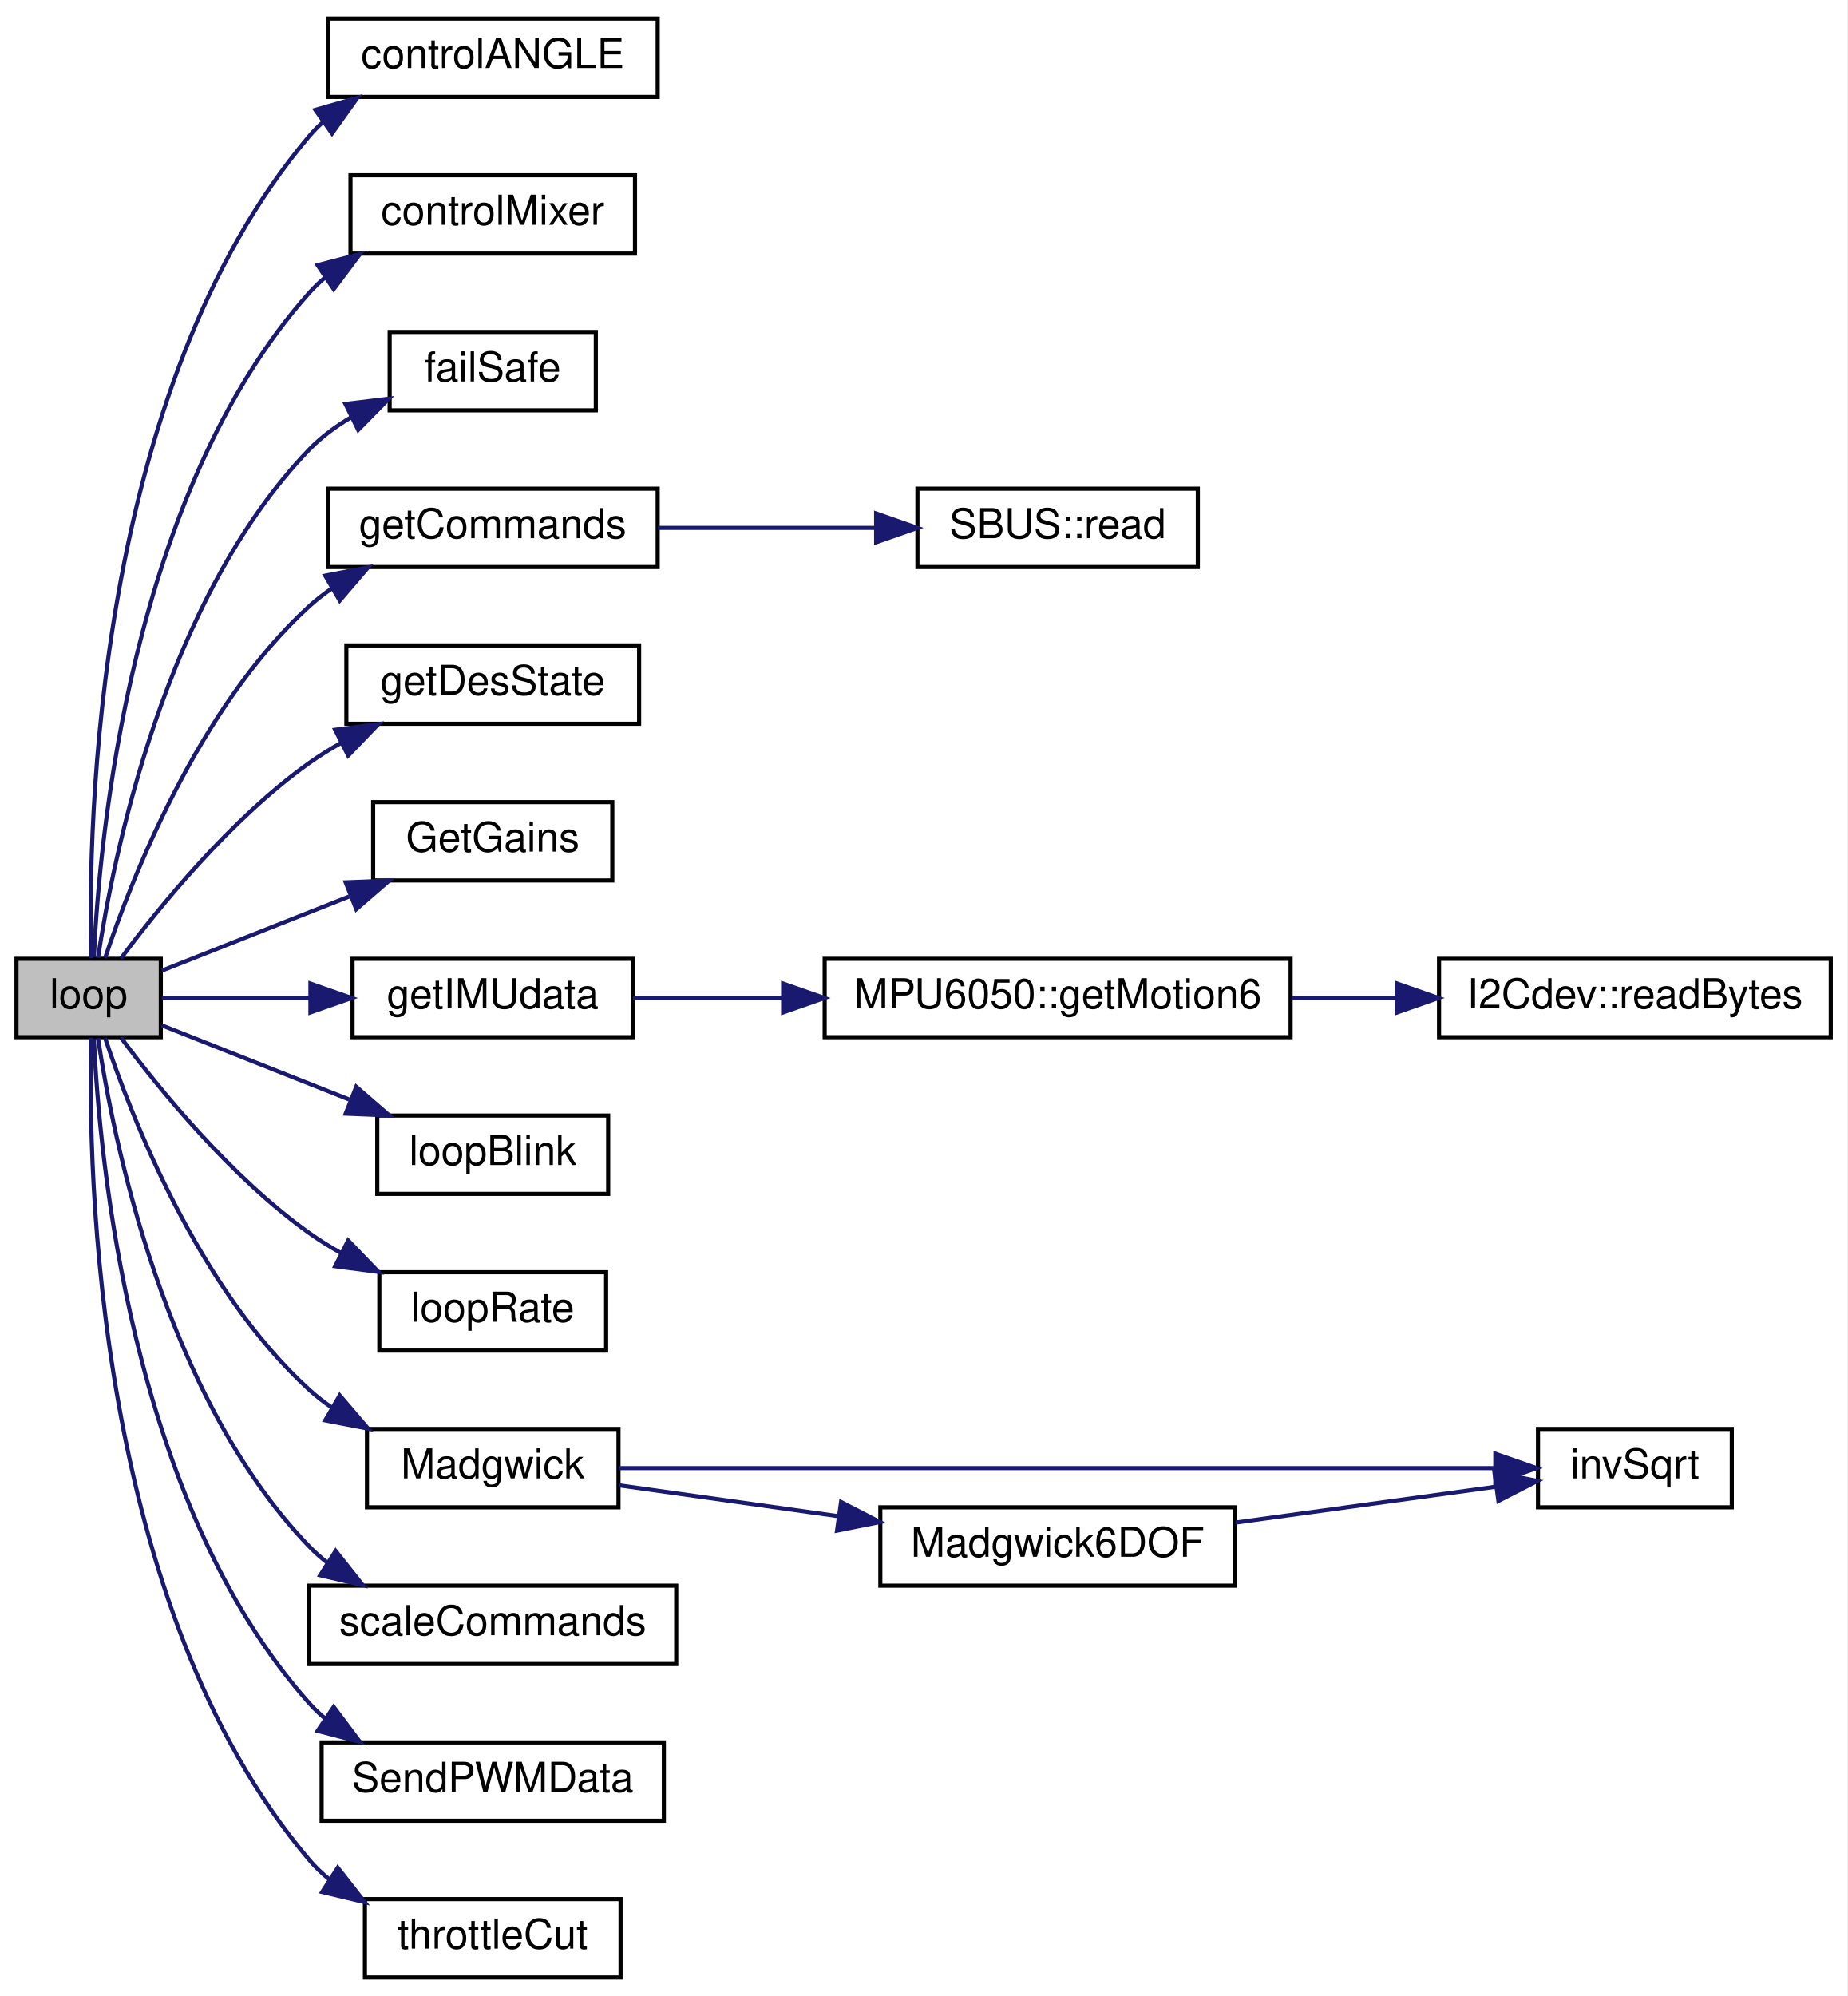
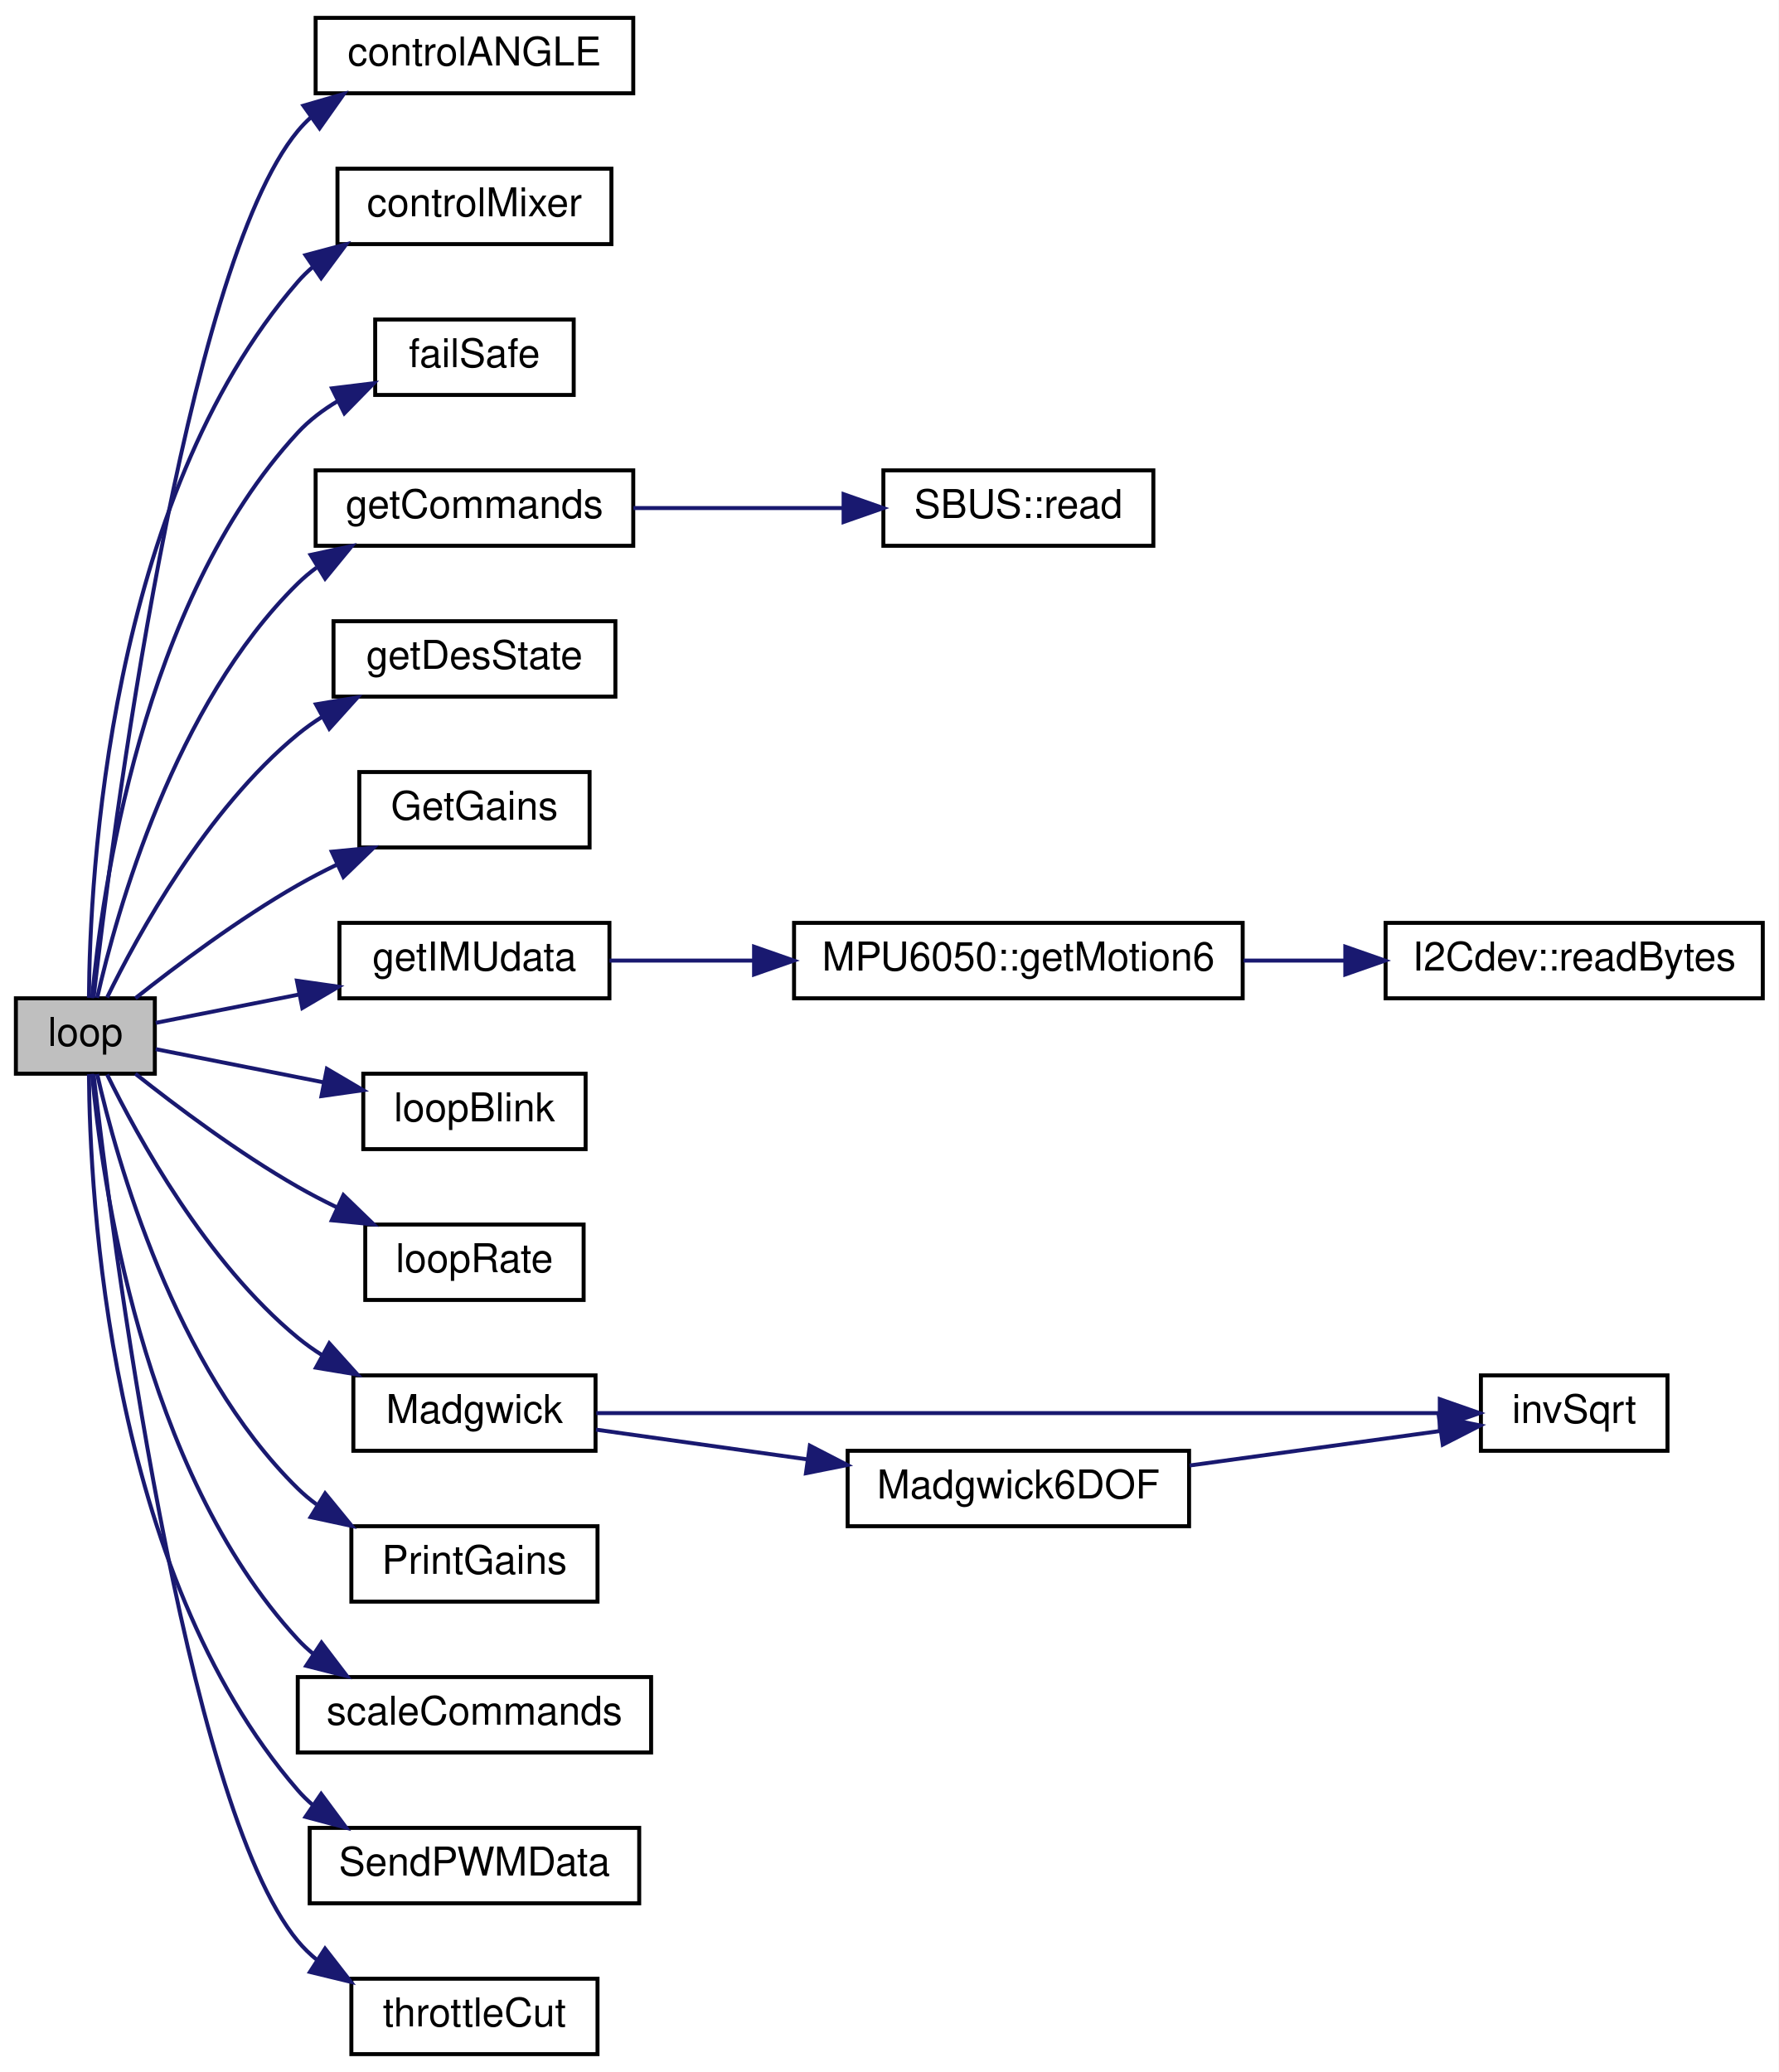
- <svg xmlns="http://www.w3.org/2000/svg" xmlns:xlink="http://www.w3.org/1999/xlink" width="448pt" height="484pt" viewBox="0.00 0.00 448.00 484.00">
-   <g id="graph0" class="graph" transform="scale(1 1) rotate(0) translate(4 480)">
-     <polygon fill="white" stroke="transparent" points="-4,4 -4,-480 444,-480 444,4 -4,4" />
+ <svg xmlns="http://www.w3.org/2000/svg" xmlns:xlink="http://www.w3.org/1999/xlink" width="448pt" height="522pt" viewBox="0.00 0.00 448.00 522.00">
+   <g id="graph0" class="graph" transform="scale(1 1) rotate(0) translate(4 518)">
+     <polygon fill="white" stroke="transparent" points="-4,4 -4,-518 444,-518 444,4 -4,4" />
    <g id="node1" class="node">
      <g id="a_node1">
        <a xlink:title=" ">
-           <polygon fill="#bfbfbf" stroke="black" points="0,-228.5 0,-247.5 35,-247.5 35,-228.5 0,-228.5" />
-           <text text-anchor="middle" x="17.5" y="-235.5" font-family="Helvetica,sans-Serif" font-size="10.00">loop</text>
+           <polygon fill="#bfbfbf" stroke="black" points="0,-247.5 0,-266.5 35,-266.5 35,-247.5 0,-247.5" />
+           <text text-anchor="middle" x="17.5" y="-254.5" font-family="Helvetica,sans-Serif" font-size="10.00">loop</text>
        </a>
      </g>
    </g>
    <g id="node2" class="node">
      <g id="a_node2">
        <a xlink:href="_quadcopter_2src_2main_8cpp.html#a65f83d03987a32aea44172062214273d" target="_top" xlink:title=" ">
-           <polygon fill="white" stroke="black" points="75.5,-456.5 75.5,-475.5 155.5,-475.5 155.5,-456.5 75.5,-456.5" />
-           <text text-anchor="middle" x="115.5" y="-463.5" font-family="Helvetica,sans-Serif" font-size="10.00">controlANGLE</text>
+           <polygon fill="white" stroke="black" points="75.5,-494.5 75.5,-513.5 155.5,-513.5 155.5,-494.5 75.5,-494.5" />
+           <text text-anchor="middle" x="115.5" y="-501.5" font-family="Helvetica,sans-Serif" font-size="10.00">controlANGLE</text>
        </a>
      </g>
    </g>
    <g id="edge1" class="edge">
-       <path fill="none" stroke="midnightblue" d="M18.11,-247.64C17.32,-279.92 19.03,-385.61 71,-447 72,-448.18 73.08,-449.29 74.24,-450.33" />
-       <polygon fill="midnightblue" stroke="midnightblue" points="72.48,-453.37 82.67,-456.28 76.52,-447.65 72.48,-453.37" />
+       <path fill="none" stroke="midnightblue" d="M19.57,-266.68C24.04,-305.64 42.34,-450.46 71,-485 71.99,-486.19 73.06,-487.31 74.21,-488.35" />
+       <polygon fill="midnightblue" stroke="midnightblue" points="72.43,-491.38 82.6,-494.33 76.49,-485.68 72.43,-491.38" />
    </g>
    <g id="node3" class="node">
      <g id="a_node3">
        <a xlink:href="_quadcopter_2src_2main_8cpp.html#a95a8288a82a1168b82213a00cf085a0f" target="_top" xlink:title=" ">
-           <polygon fill="white" stroke="black" points="81,-418.5 81,-437.5 150,-437.5 150,-418.5 81,-418.5" />
-           <text text-anchor="middle" x="115.5" y="-425.5" font-family="Helvetica,sans-Serif" font-size="10.00">controlMixer</text>
+           <polygon fill="white" stroke="black" points="81,-456.5 81,-475.5 150,-475.5 150,-456.5 81,-456.5" />
+           <text text-anchor="middle" x="115.5" y="-463.5" font-family="Helvetica,sans-Serif" font-size="10.00">controlMixer</text>
        </a>
      </g>
    </g>
    <g id="edge2" class="edge">
-       <path fill="none" stroke="midnightblue" d="M18.77,-247.87C20.07,-276.44 27.59,-360.33 71,-409 72.17,-410.31 73.45,-411.53 74.8,-412.68" />
-       <polygon fill="midnightblue" stroke="midnightblue" points="73.03,-415.7 83.28,-418.37 76.93,-409.89 73.03,-415.7" />
+       <path fill="none" stroke="midnightblue" d="M18.4,-266.62C18.61,-296.97 23.25,-391.92 71,-447 72.15,-448.33 73.41,-449.56 74.76,-450.72" />
+       <polygon fill="midnightblue" stroke="midnightblue" points="72.95,-453.72 83.19,-456.45 76.89,-447.94 72.95,-453.72" />
    </g>
    <g id="node4" class="node">
      <g id="a_node4">
        <a xlink:href="_quadcopter_2src_2main_8cpp.html#a3b309466c71a16820f1d84a81b8cfb93" target="_top" xlink:title=" ">
-           <polygon fill="white" stroke="black" points="90.5,-380.5 90.5,-399.5 140.5,-399.5 140.5,-380.5 90.5,-380.5" />
-           <text text-anchor="middle" x="115.5" y="-387.5" font-family="Helvetica,sans-Serif" font-size="10.00">failSafe</text>
+           <polygon fill="white" stroke="black" points="90.5,-418.5 90.5,-437.5 140.5,-437.5 140.5,-418.5 90.5,-418.5" />
+           <text text-anchor="middle" x="115.5" y="-425.5" font-family="Helvetica,sans-Serif" font-size="10.00">failSafe</text>
        </a>
      </g>
    </g>
    <g id="edge3" class="edge">
-       <path fill="none" stroke="midnightblue" d="M19.77,-247.72C23.38,-271.74 35.84,-334.56 71,-371 73.96,-374.07 77.5,-376.67 81.27,-378.88" />
-       <polygon fill="midnightblue" stroke="midnightblue" points="79.78,-382.04 90.3,-383.32 82.87,-375.76 79.78,-382.04" />
+       <path fill="none" stroke="midnightblue" d="M19.19,-266.53C21.57,-292.66 31.6,-366.34 71,-409 73.89,-412.13 77.4,-414.78 81.14,-417" />
+       <polygon fill="midnightblue" stroke="midnightblue" points="79.63,-420.16 90.15,-421.45 82.74,-413.88 79.63,-420.16" />
    </g>
    <g id="node5" class="node">
      <g id="a_node5">
        <a xlink:href="_quadcopter_2src_2main_8cpp.html#a1b77774f1cb110ce91fbdbd73b0577ce" target="_top" xlink:title=" ">
-           <polygon fill="white" stroke="black" points="75.5,-342.5 75.5,-361.5 155.5,-361.5 155.5,-342.5 75.5,-342.5" />
-           <text text-anchor="middle" x="115.5" y="-349.5" font-family="Helvetica,sans-Serif" font-size="10.00">getCommands</text>
+           <polygon fill="white" stroke="black" points="75.5,-380.5 75.5,-399.5 155.5,-399.5 155.5,-380.5 75.5,-380.5" />
+           <text text-anchor="middle" x="115.5" y="-387.5" font-family="Helvetica,sans-Serif" font-size="10.00">getCommands</text>
        </a>
      </g>
    </g>
    <g id="edge4" class="edge">
-       <path fill="none" stroke="midnightblue" d="M21.49,-247.69C27.76,-266.52 43.98,-308.38 71,-333 72.68,-334.53 74.51,-335.96 76.43,-337.28" />
-       <polygon fill="midnightblue" stroke="midnightblue" points="74.87,-340.42 85.28,-342.42 78.39,-334.37 74.87,-340.42" />
+       <path fill="none" stroke="midnightblue" d="M20.47,-266.6C25.34,-288.07 39.88,-340.49 71,-371 72.46,-372.43 74.04,-373.76 75.71,-374.99" />
+       <polygon fill="midnightblue" stroke="midnightblue" points="74.24,-378.2 84.6,-380.43 77.89,-372.23 74.24,-378.2" />
    </g>
    <g id="node7" class="node">
      <g id="a_node7">
        <a xlink:href="_quadcopter_2src_2main_8cpp.html#a015cac11ab7ab478d8e82b67890bf3e3" target="_top" xlink:title=" ">
-           <polygon fill="white" stroke="black" points="80,-304.5 80,-323.5 151,-323.5 151,-304.5 80,-304.5" />
-           <text text-anchor="middle" x="115.5" y="-311.5" font-family="Helvetica,sans-Serif" font-size="10.00">getDesState</text>
+           <polygon fill="white" stroke="black" points="80,-342.5 80,-361.5 151,-361.5 151,-342.5 80,-342.5" />
+           <text text-anchor="middle" x="115.5" y="-349.5" font-family="Helvetica,sans-Serif" font-size="10.00">getDesState</text>
        </a>
      </g>
    </g>
    <g id="edge6" class="edge">
-       <path fill="none" stroke="midnightblue" d="M25.34,-247.62C34.53,-259.96 51.94,-281.41 71,-295 73.39,-296.7 75.96,-298.3 78.61,-299.79" />
-       <polygon fill="midnightblue" stroke="midnightblue" points="77.29,-303.04 87.79,-304.42 80.44,-296.79 77.29,-303.04" />
+       <path fill="none" stroke="midnightblue" d="M22.97,-266.69C30.7,-282.51 47.98,-314.04 71,-333 72.95,-334.6 75.05,-336.1 77.25,-337.48" />
+       <polygon fill="midnightblue" stroke="midnightblue" points="75.58,-340.56 86.03,-342.29 78.94,-334.42 75.58,-340.56" />
    </g>
    <g id="node8" class="node">
      <g id="a_node8">
        <a xlink:href="_quadcopter_2src_2main_8cpp.html#a51eb1b9af3af61201788a25660fc0e04" target="_top" xlink:title=" ">
-           <polygon fill="white" stroke="black" points="86.5,-266.5 86.5,-285.5 144.5,-285.5 144.5,-266.5 86.5,-266.5" />
-           <text text-anchor="middle" x="115.5" y="-273.5" font-family="Helvetica,sans-Serif" font-size="10.00">GetGains</text>
+           <polygon fill="white" stroke="black" points="86.5,-304.5 86.5,-323.5 144.5,-323.5 144.5,-304.5 86.5,-304.5" />
+           <text text-anchor="middle" x="115.5" y="-311.5" font-family="Helvetica,sans-Serif" font-size="10.00">GetGains</text>
        </a>
      </g>
    </g>
    <g id="edge7" class="edge">
-       <path fill="none" stroke="midnightblue" d="M35.22,-244.62C47.74,-249.57 65.28,-256.52 80.68,-262.61" />
-       <polygon fill="midnightblue" stroke="midnightblue" points="79.83,-266.04 90.41,-266.47 82.4,-259.53 79.83,-266.04" />
+       <path fill="none" stroke="midnightblue" d="M30.1,-266.52C40.43,-274.71 56.15,-286.51 71,-295 74.1,-296.77 77.39,-298.49 80.73,-300.11" />
+       <polygon fill="midnightblue" stroke="midnightblue" points="79.57,-303.43 90.12,-304.45 82.5,-297.08 79.57,-303.43" />
    </g>
    <g id="node9" class="node">
      <g id="a_node9">
        <a xlink:href="_quadcopter_2src_2main_8cpp.html#ab829dfc83a4be765bcbee507516732fe" target="_top" xlink:title=" ">
-           <polygon fill="white" stroke="black" points="81.5,-228.5 81.5,-247.5 149.5,-247.5 149.5,-228.5 81.5,-228.5" />
-           <text text-anchor="middle" x="115.5" y="-235.5" font-family="Helvetica,sans-Serif" font-size="10.00">getIMUdata</text>
+           <polygon fill="white" stroke="black" points="81.5,-266.5 81.5,-285.5 149.5,-285.5 149.5,-266.5 81.5,-266.5" />
+           <text text-anchor="middle" x="115.5" y="-273.5" font-family="Helvetica,sans-Serif" font-size="10.00">getIMUdata</text>
        </a>
      </g>
    </g>
    <g id="edge8" class="edge">
-       <path fill="none" stroke="midnightblue" d="M35.22,-238C45.23,-238 58.44,-238 71.21,-238" />
-       <polygon fill="midnightblue" stroke="midnightblue" points="71.28,-241.5 81.28,-238 71.28,-234.5 71.28,-241.5" />
+       <path fill="none" stroke="midnightblue" d="M35.22,-260.31C45.23,-262.29 58.44,-264.9 71.21,-267.43" />
+       <polygon fill="midnightblue" stroke="midnightblue" points="70.79,-270.92 81.28,-269.42 72.15,-264.05 70.79,-270.92" />
    </g>
    <g id="node12" class="node">
      <g id="a_node12">
        <a xlink:href="_quadcopter_2src_2main_8cpp.html#a9826c5f7dba6f1d578d9a90d06d4a373" target="_top" xlink:title=" ">
-           <polygon fill="white" stroke="black" points="87.5,-190.5 87.5,-209.5 143.5,-209.5 143.5,-190.5 87.5,-190.5" />
-           <text text-anchor="middle" x="115.5" y="-197.5" font-family="Helvetica,sans-Serif" font-size="10.00">loopBlink</text>
+           <polygon fill="white" stroke="black" points="87.5,-228.5 87.5,-247.5 143.5,-247.5 143.5,-228.5 87.5,-228.5" />
+           <text text-anchor="middle" x="115.5" y="-235.5" font-family="Helvetica,sans-Serif" font-size="10.00">loopBlink</text>
        </a>
      </g>
    </g>
    <g id="edge11" class="edge">
-       <path fill="none" stroke="midnightblue" d="M35.22,-231.38C47.74,-226.43 65.28,-219.48 80.68,-213.39" />
-       <polygon fill="midnightblue" stroke="midnightblue" points="82.4,-216.47 90.41,-209.53 79.83,-209.96 82.4,-216.47" />
+       <path fill="none" stroke="midnightblue" d="M35.22,-253.69C46.92,-251.38 63.01,-248.19 77.63,-245.3" />
+       <polygon fill="midnightblue" stroke="midnightblue" points="78.33,-248.73 87.46,-243.35 76.97,-241.86 78.33,-248.73" />
    </g>
    <g id="node13" class="node">
      <g id="a_node13">
        <a xlink:href="_quadcopter_2src_2main_8cpp.html#a368045f053bb43109cbd14504673bff6" target="_top" xlink:title=" ">
-           <polygon fill="white" stroke="black" points="88,-152.5 88,-171.5 143,-171.5 143,-152.5 88,-152.5" />
-           <text text-anchor="middle" x="115.5" y="-159.5" font-family="Helvetica,sans-Serif" font-size="10.00">loopRate</text>
+           <polygon fill="white" stroke="black" points="88,-190.5 88,-209.5 143,-209.5 143,-190.5 88,-190.5" />
+           <text text-anchor="middle" x="115.5" y="-197.5" font-family="Helvetica,sans-Serif" font-size="10.00">loopRate</text>
        </a>
      </g>
    </g>
    <g id="edge12" class="edge">
-       <path fill="none" stroke="midnightblue" d="M25.34,-228.38C34.53,-216.04 51.94,-194.59 71,-181 73.39,-179.3 75.96,-177.7 78.61,-176.21" />
-       <polygon fill="midnightblue" stroke="midnightblue" points="80.44,-179.21 87.79,-171.58 77.29,-172.96 80.44,-179.21" />
+       <path fill="none" stroke="midnightblue" d="M30.1,-247.48C40.43,-239.29 56.15,-227.49 71,-219 74.1,-217.23 77.39,-215.51 80.73,-213.89" />
+       <polygon fill="midnightblue" stroke="midnightblue" points="82.5,-216.92 90.12,-209.55 79.57,-210.57 82.5,-216.92" />
    </g>
    <g id="node14" class="node">
      <g id="a_node14">
        <a xlink:href="_quadcopter_2src_2main_8cpp.html#a6269d32e1ded0138fc78e8a0de4e8c04" target="_top" xlink:title=" ">
-           <polygon fill="white" stroke="black" points="85,-114.5 85,-133.5 146,-133.5 146,-114.5 85,-114.5" />
-           <text text-anchor="middle" x="115.5" y="-121.5" font-family="Helvetica,sans-Serif" font-size="10.00">Madgwick</text>
+           <polygon fill="white" stroke="black" points="85,-152.5 85,-171.5 146,-171.5 146,-152.5 85,-152.5" />
+           <text text-anchor="middle" x="115.5" y="-159.5" font-family="Helvetica,sans-Serif" font-size="10.00">Madgwick</text>
        </a>
      </g>
    </g>
    <g id="edge13" class="edge">
-       <path fill="none" stroke="midnightblue" d="M21.49,-228.31C27.76,-209.48 43.98,-167.62 71,-143 72.68,-141.47 74.51,-140.04 76.43,-138.72" />
-       <polygon fill="midnightblue" stroke="midnightblue" points="78.39,-141.63 85.28,-133.58 74.87,-135.58 78.39,-141.63" />
+       <path fill="none" stroke="midnightblue" d="M22.97,-247.31C30.7,-231.49 47.98,-199.96 71,-181 72.95,-179.4 75.05,-177.9 77.25,-176.52" />
+       <polygon fill="midnightblue" stroke="midnightblue" points="78.94,-179.58 86.03,-171.71 75.58,-173.44 78.94,-179.58" />
    </g>
    <g id="node17" class="node">
      <g id="a_node17">
+         <a xlink:href="_quadcopter_2src_2main_8cpp.html#a5d92a8b955d4f84b865069cd0ea4dfad" target="_top" xlink:title=" ">
+           <polygon fill="white" stroke="black" points="84.5,-114.5 84.5,-133.5 146.5,-133.5 146.5,-114.5 84.5,-114.5" />
+           <text text-anchor="middle" x="115.5" y="-121.5" font-family="Helvetica,sans-Serif" font-size="10.00">PrintGains</text>
+         </a>
+       </g>
+     </g>
+     <g id="edge17" class="edge">
+       <path fill="none" stroke="midnightblue" d="M20.47,-247.4C25.34,-225.93 39.88,-173.51 71,-143 72.46,-141.57 74.04,-140.24 75.71,-139.01" />
+       <polygon fill="midnightblue" stroke="midnightblue" points="77.89,-141.77 84.6,-133.57 74.24,-135.8 77.89,-141.77" />
+     </g>
+     <g id="node18" class="node">
+       <g id="a_node18">
        <a xlink:href="_quadcopter_2src_2main_8cpp.html#a8d52798485917f4265993ca62bd6ced4" target="_top" xlink:title=" ">
          <polygon fill="white" stroke="black" points="71,-76.5 71,-95.5 160,-95.5 160,-76.5 71,-76.5" />
          <text text-anchor="middle" x="115.5" y="-83.5" font-family="Helvetica,sans-Serif" font-size="10.00">scaleCommands</text>
        </a>
      </g>
    </g>
-     <g id="edge17" class="edge">
-       <path fill="none" stroke="midnightblue" d="M19.77,-228.28C23.38,-204.26 35.84,-141.44 71,-105 72.37,-103.58 73.87,-102.25 75.46,-101.02" />
-       <polygon fill="midnightblue" stroke="midnightblue" points="77.4,-103.93 83.98,-95.63 73.66,-98.02 77.4,-103.93" />
-     </g>
-     <g id="node18" class="node">
-       <g id="a_node18">
+     <g id="edge18" class="edge">
+       <path fill="none" stroke="midnightblue" d="M19.19,-247.47C21.57,-221.34 31.6,-147.66 71,-105 72.19,-103.71 73.49,-102.5 74.86,-101.37" />
+       <polygon fill="midnightblue" stroke="midnightblue" points="76.98,-104.17 83.39,-95.73 73.12,-98.33 76.98,-104.17" />
+     </g>
+     <g id="node19" class="node">
+       <g id="a_node19">
        <a xlink:href="_quadcopter_2src_2main_8cpp.html#a80f72952996d044a04f25ba02ecf8389" target="_top" xlink:title=" ">
          <polygon fill="white" stroke="black" points="74,-38.5 74,-57.5 157,-57.5 157,-38.5 74,-38.5" />
          <text text-anchor="middle" x="115.5" y="-45.5" font-family="Helvetica,sans-Serif" font-size="10.00">SendPWMData</text>
        </a>
      </g>
    </g>
-     <g id="edge18" class="edge">
-       <path fill="none" stroke="midnightblue" d="M18.77,-228.13C20.07,-199.56 27.59,-115.67 71,-67 72.17,-65.69 73.45,-64.47 74.8,-63.32" />
-       <polygon fill="midnightblue" stroke="midnightblue" points="76.93,-66.11 83.28,-57.63 73.03,-60.3 76.93,-66.11" />
-     </g>
-     <g id="node19" class="node">
-       <g id="a_node19">
+     <g id="edge19" class="edge">
+       <path fill="none" stroke="midnightblue" d="M18.4,-247.38C18.61,-217.03 23.25,-122.08 71,-67 72.15,-65.67 73.41,-64.44 74.76,-63.28" />
+       <polygon fill="midnightblue" stroke="midnightblue" points="76.89,-66.06 83.19,-57.55 72.95,-60.28 76.89,-66.06" />
+     </g>
+     <g id="node20" class="node">
+       <g id="a_node20">
        <a xlink:href="_quadcopter_2src_2main_8cpp.html#adbf254c377f0aa7a03dc3c41d502068d" target="_top" xlink:title=" ">
          <polygon fill="white" stroke="black" points="84.5,-0.5 84.5,-19.5 146.5,-19.5 146.5,-0.5 84.5,-0.5" />
          <text text-anchor="middle" x="115.5" y="-7.5" font-family="Helvetica,sans-Serif" font-size="10.00">throttleCut</text>
        </a>
      </g>
    </g>
-     <g id="edge19" class="edge">
-       <path fill="none" stroke="midnightblue" d="M18.11,-228.36C17.32,-196.08 19.03,-90.39 71,-29 72.47,-27.26 74.13,-25.68 75.92,-24.24" />
-       <polygon fill="midnightblue" stroke="midnightblue" points="77.91,-27.12 84.44,-18.77 74.13,-21.23 77.91,-27.12" />
+     <g id="edge20" class="edge">
+       <path fill="none" stroke="midnightblue" d="M19.57,-247.32C24.04,-208.36 42.34,-63.54 71,-29 72.45,-27.25 74.1,-25.65 75.88,-24.2" />
+       <polygon fill="midnightblue" stroke="midnightblue" points="77.87,-27.08 84.37,-18.71 74.07,-21.2 77.87,-27.08" />
    </g>
    <g id="node6" class="node">
      <g id="a_node6">
        <a xlink:href="class_s_b_u_s.html#a44376d88b040d2cdf85f1a6d93633935" target="_top" xlink:title=" ">
-           <polygon fill="white" stroke="black" points="218.5,-342.5 218.5,-361.5 286.5,-361.5 286.5,-342.5 218.5,-342.5" />
-           <text text-anchor="middle" x="252.5" y="-349.5" font-family="Helvetica,sans-Serif" font-size="10.00">SBUS::read</text>
+           <polygon fill="white" stroke="black" points="218.5,-380.5 218.5,-399.5 286.5,-399.5 286.5,-380.5 218.5,-380.5" />
+           <text text-anchor="middle" x="252.5" y="-387.5" font-family="Helvetica,sans-Serif" font-size="10.00">SBUS::read</text>
        </a>
      </g>
    </g>
    <g id="edge5" class="edge">
-       <path fill="none" stroke="midnightblue" d="M155.55,-352C172.06,-352 191.34,-352 208.28,-352" />
-       <polygon fill="midnightblue" stroke="midnightblue" points="208.48,-355.5 218.48,-352 208.48,-348.5 208.48,-355.5" />
+       <path fill="none" stroke="midnightblue" d="M155.55,-390C172.06,-390 191.34,-390 208.28,-390" />
+       <polygon fill="midnightblue" stroke="midnightblue" points="208.48,-393.5 218.48,-390 208.48,-386.5 208.48,-393.5" />
    </g>
    <g id="node10" class="node">
      <g id="a_node10">
        <a xlink:href="class_m_p_u6050.html#a574d3093dc131e4251a9b37adf208ca7" target="_top" xlink:title=" ">
-           <polygon fill="white" stroke="black" points="196,-228.5 196,-247.5 309,-247.5 309,-228.5 196,-228.5" />
-           <text text-anchor="middle" x="252.5" y="-235.5" font-family="Helvetica,sans-Serif" font-size="10.00">MPU6050::getMotion6</text>
+           <polygon fill="white" stroke="black" points="196,-266.5 196,-285.5 309,-285.5 309,-266.5 196,-266.5" />
+           <text text-anchor="middle" x="252.5" y="-273.5" font-family="Helvetica,sans-Serif" font-size="10.00">MPU6050::getMotion6</text>
        </a>
      </g>
    </g>
    <g id="edge9" class="edge">
-       <path fill="none" stroke="midnightblue" d="M149.52,-238C160.55,-238 173.25,-238 185.87,-238" />
-       <polygon fill="midnightblue" stroke="midnightblue" points="185.93,-241.5 195.93,-238 185.93,-234.5 185.93,-241.5" />
+       <path fill="none" stroke="midnightblue" d="M149.52,-276C160.55,-276 173.25,-276 185.87,-276" />
+       <polygon fill="midnightblue" stroke="midnightblue" points="185.93,-279.5 195.93,-276 185.93,-272.5 185.93,-279.5" />
    </g>
    <g id="node11" class="node">
      <g id="a_node11">
        <a xlink:href="class_i2_cdev.html#aca9c503da5cffd6ac6f8eff9b195c5f4" target="_top" xlink:title=" ">
-           <polygon fill="white" stroke="black" points="345,-228.5 345,-247.5 440,-247.5 440,-228.5 345,-228.5" />
-           <text text-anchor="middle" x="392.5" y="-235.5" font-family="Helvetica,sans-Serif" font-size="10.00">I2Cdev::readBytes</text>
+           <polygon fill="white" stroke="black" points="345,-266.5 345,-285.5 440,-285.5 440,-266.5 345,-266.5" />
+           <text text-anchor="middle" x="392.5" y="-273.5" font-family="Helvetica,sans-Serif" font-size="10.00">I2Cdev::readBytes</text>
        </a>
      </g>
    </g>
    <g id="edge10" class="edge">
-       <path fill="none" stroke="midnightblue" d="M309.23,-238C317.63,-238 326.31,-238 334.73,-238" />
-       <polygon fill="midnightblue" stroke="midnightblue" points="334.85,-241.5 344.85,-238 334.85,-234.5 334.85,-241.5" />
+       <path fill="none" stroke="midnightblue" d="M309.23,-276C317.63,-276 326.31,-276 334.73,-276" />
+       <polygon fill="midnightblue" stroke="midnightblue" points="334.85,-279.5 344.85,-276 334.85,-272.5 334.85,-279.5" />
    </g>
    <g id="node15" class="node">
      <g id="a_node15">
        <a xlink:href="_quadcopter_2src_2main_8cpp.html#a5e5346796220b271615a52428f6ec6ca" target="_top" xlink:title=" ">
-           <polygon fill="white" stroke="black" points="369,-114.5 369,-133.5 416,-133.5 416,-114.5 369,-114.5" />
-           <text text-anchor="middle" x="392.5" y="-121.5" font-family="Helvetica,sans-Serif" font-size="10.00">invSqrt</text>
+           <polygon fill="white" stroke="black" points="369,-152.5 369,-171.5 416,-171.5 416,-152.5 369,-152.5" />
+           <text text-anchor="middle" x="392.5" y="-159.5" font-family="Helvetica,sans-Serif" font-size="10.00">invSqrt</text>
        </a>
      </g>
    </g>
    <g id="edge14" class="edge">
-       <path fill="none" stroke="midnightblue" d="M146.19,-124C198.01,-124 304.58,-124 358.59,-124" />
-       <polygon fill="midnightblue" stroke="midnightblue" points="358.65,-127.5 368.65,-124 358.65,-120.5 358.65,-127.5" />
+       <path fill="none" stroke="midnightblue" d="M146.19,-162C198.01,-162 304.58,-162 358.59,-162" />
+       <polygon fill="midnightblue" stroke="midnightblue" points="358.65,-165.5 368.65,-162 358.65,-158.5 358.65,-165.5" />
    </g>
    <g id="node16" class="node">
      <g id="a_node16">
        <a xlink:href="_quadcopter_2src_2main_8cpp.html#a4278fb2ce7c65958d85f41dd3f585bc4" target="_top" xlink:title=" ">
-           <polygon fill="white" stroke="black" points="209.5,-95.5 209.5,-114.5 295.5,-114.5 295.5,-95.5 209.5,-95.5" />
-           <text text-anchor="middle" x="252.5" y="-102.5" font-family="Helvetica,sans-Serif" font-size="10.00">Madgwick6DOF</text>
+           <polygon fill="white" stroke="black" points="209.5,-133.5 209.5,-152.5 295.5,-152.5 295.5,-133.5 209.5,-133.5" />
+           <text text-anchor="middle" x="252.5" y="-140.5" font-family="Helvetica,sans-Serif" font-size="10.00">Madgwick6DOF</text>
        </a>
      </g>
    </g>
    <g id="edge15" class="edge">
-       <path fill="none" stroke="midnightblue" d="M146.13,-119.83C161.71,-117.64 181.26,-114.88 199.29,-112.35" />
-       <polygon fill="midnightblue" stroke="midnightblue" points="199.98,-115.79 209.39,-110.93 199,-108.85 199.98,-115.79" />
+       <path fill="none" stroke="midnightblue" d="M146.13,-157.83C161.71,-155.64 181.26,-152.88 199.29,-150.35" />
+       <polygon fill="midnightblue" stroke="midnightblue" points="199.98,-153.79 209.39,-148.93 199,-146.85 199.98,-153.79" />
    </g>
    <g id="edge16" class="edge">
-       <path fill="none" stroke="midnightblue" d="M295.65,-110.8C315.99,-113.6 340,-116.91 358.91,-119.51" />
-       <polygon fill="midnightblue" stroke="midnightblue" points="358.44,-122.98 368.83,-120.88 359.4,-116.05 358.44,-122.98" />
+       <path fill="none" stroke="midnightblue" d="M295.65,-148.8C315.99,-151.6 340,-154.91 358.91,-157.51" />
+       <polygon fill="midnightblue" stroke="midnightblue" points="358.44,-160.98 368.83,-158.88 359.4,-154.05 358.44,-160.98" />
    </g>
  </g>
</svg>
